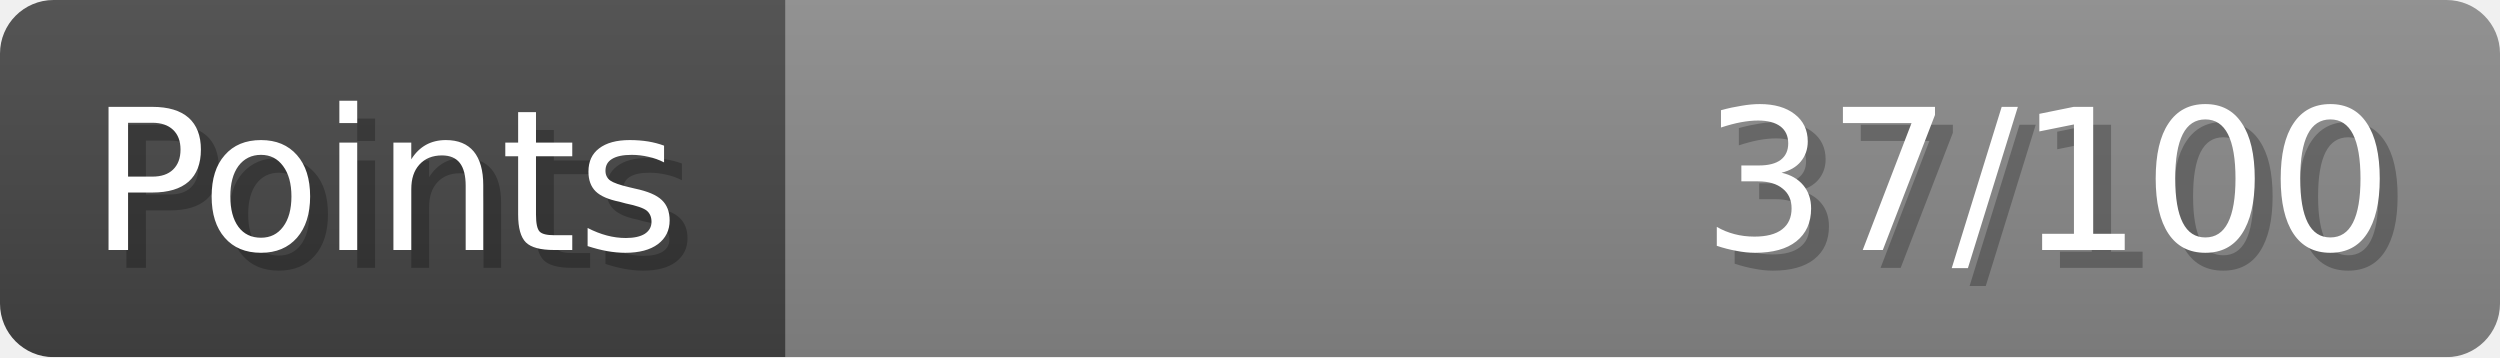
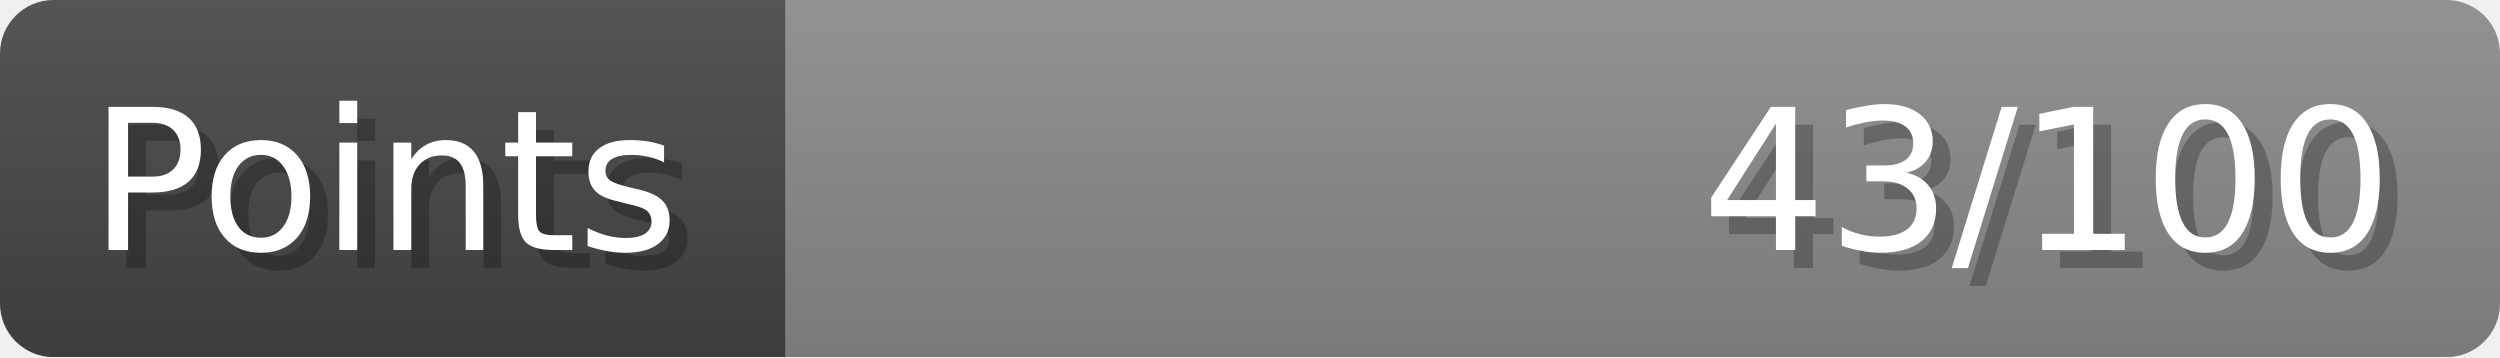
- <svg xmlns="http://www.w3.org/2000/svg" width="140px" height="20px" role="img" aria-label="Points: 37/100">
+ <svg xmlns="http://www.w3.org/2000/svg" width="140px" height="20px" role="img" aria-label="Points: 43/100">
  <linearGradient id="a" x2="0" y2="100%">
    <stop offset="0" stop-opacity=".1" stop-color="#EEE" />
    <stop offset="1" stop-opacity=".1" />
  </linearGradient>
  <mask id="m">
    <rect width="100%" height="100%" rx="3" fill="#FFF" />
  </mask>
  <g mask="url(#m)">
    <rect x="0" y="0" width="44" height="20" fill="#444" />
    <svg x="44" y="0" width="96" height="20">
      <rect width="100%" height="100%" fill="#888888" />
      <rect width="0%" height="100%" fill="#33CC11" transform="">
-         <animate attributeName="width" begin="0.5s" dur="600ms" from="0%" to="37%" repeatCount="1" fill="freeze" calcMode="spline" keyTimes="0; 1" keySplines="0.3, 0.61, 0.355, 1" />
+         <animate attributeName="width" begin="0.5s" dur="600ms" from="0%" to="43%" repeatCount="1" fill="freeze" calcMode="spline" keyTimes="0; 1" keySplines="0.3, 0.61, 0.355, 1" />
      </rect>
    </svg>
    <rect width="140" height="20" fill="url(#a)" />
  </g>
  <g aria-hidden="true" font-size="11" font-family="Verdana, DejaVu Sans, sans-serif" fill="#FFFFFF">
    <text x="6" y="15" fill="#000" opacity="0.25">Points</text>
    <text x="5" y="14">Points</text>
-     <text x="135" y="15" fill="#000" opacity="0.25" text-anchor="end">37/100</text>
-     <text x="134" y="14" text-anchor="end">37/100</text>
+     <text x="135" y="15" fill="#000" opacity="0.25" text-anchor="end">43/100</text>
+     <text x="134" y="14" text-anchor="end">43/100</text>
  </g>
</svg>
